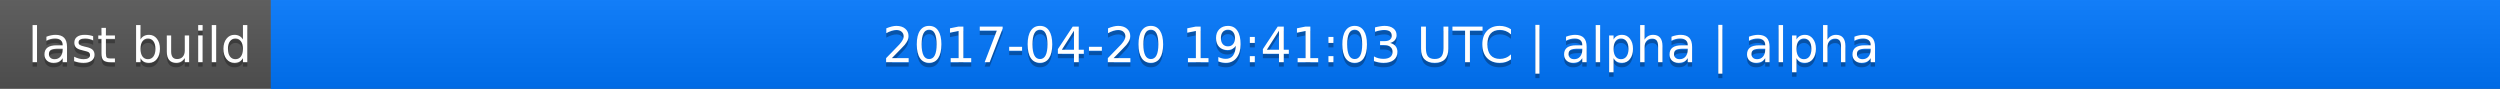
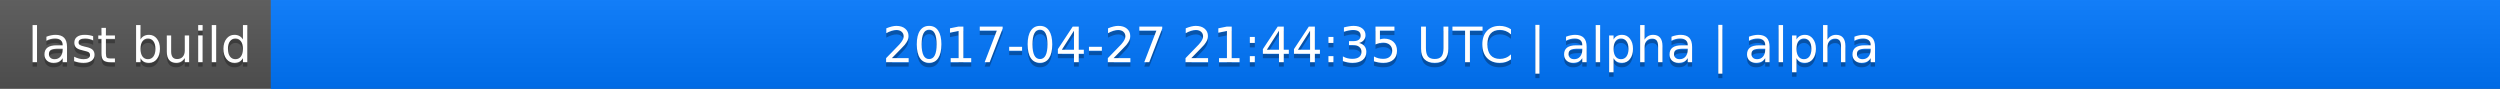
<svg xmlns="http://www.w3.org/2000/svg" width="563" height="20">
  <linearGradient id="a" x2="0" y2="100%">
    <stop offset="0" stop-color="#bbb" stop-opacity=".1" />
    <stop offset="1" stop-opacity=".1" />
  </linearGradient>
  <rect rx="0" width="563" height="20" fill="#555" />
  <rect rx="0" x="61" width="502" height="20" fill="#07f" />
  <path fill="#07f" d="M61 0h4v20h-4z" />
  <rect rx="0" width="563" height="20" fill="url(#a)" />
  <g fill="#fff" text-anchor="middle" font-family="DejaVu Sans,Verdana,Geneva,sans-serif" font-size="11">
    <text x="31.5" y="15" fill="#010101" fill-opacity=".3">last build</text>
    <text x="31.5" y="14">last build</text>
-     <text x="311" y="15" fill="#010101" fill-opacity=".3">2017-04-20 19:41:03 UTC | alpha | alpha</text>
-     <text x="311" y="14">2017-04-20 19:41:03 UTC | alpha | alpha</text>
+     <text x="311" y="15" fill="#010101" fill-opacity=".3">2017-04-27 21:44:35 UTC | alpha | alpha</text>
+     <text x="311" y="14">2017-04-27 21:44:35 UTC | alpha | alpha</text>
  </g>
</svg>
